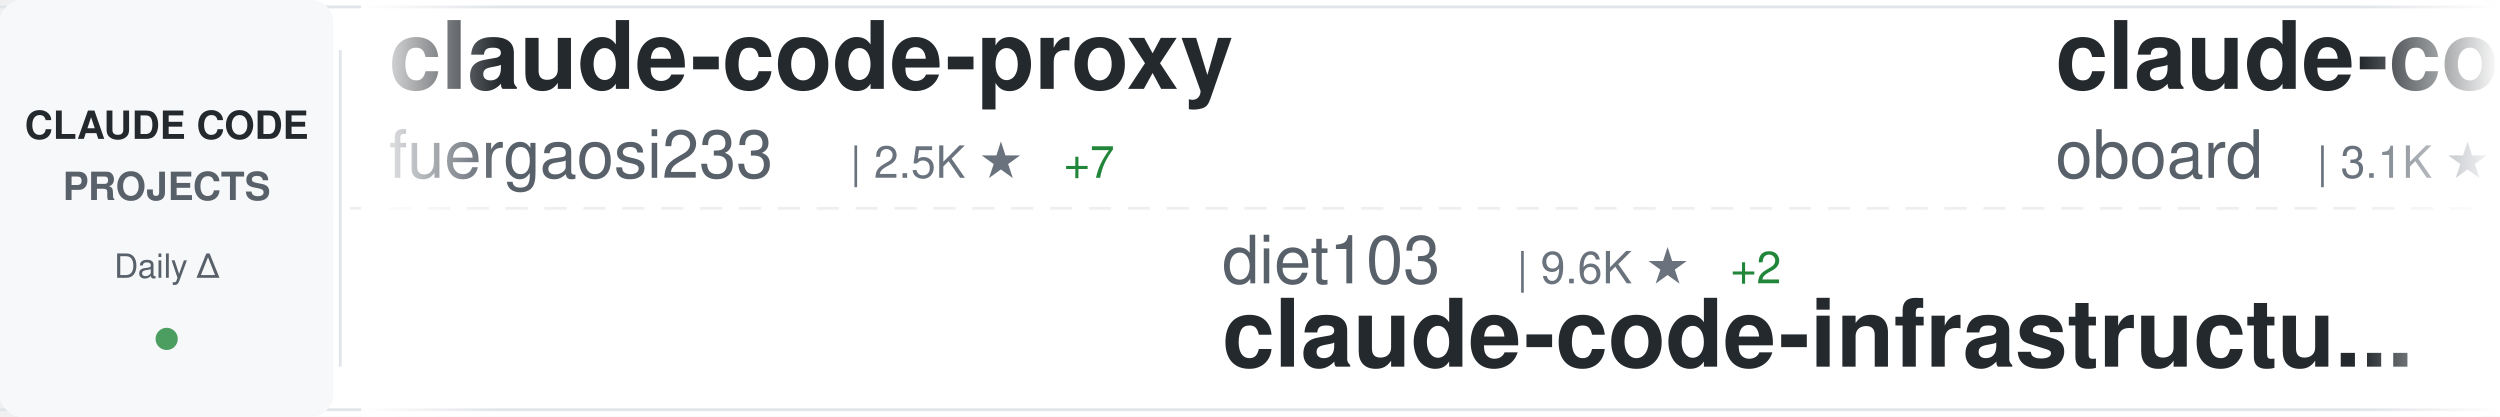
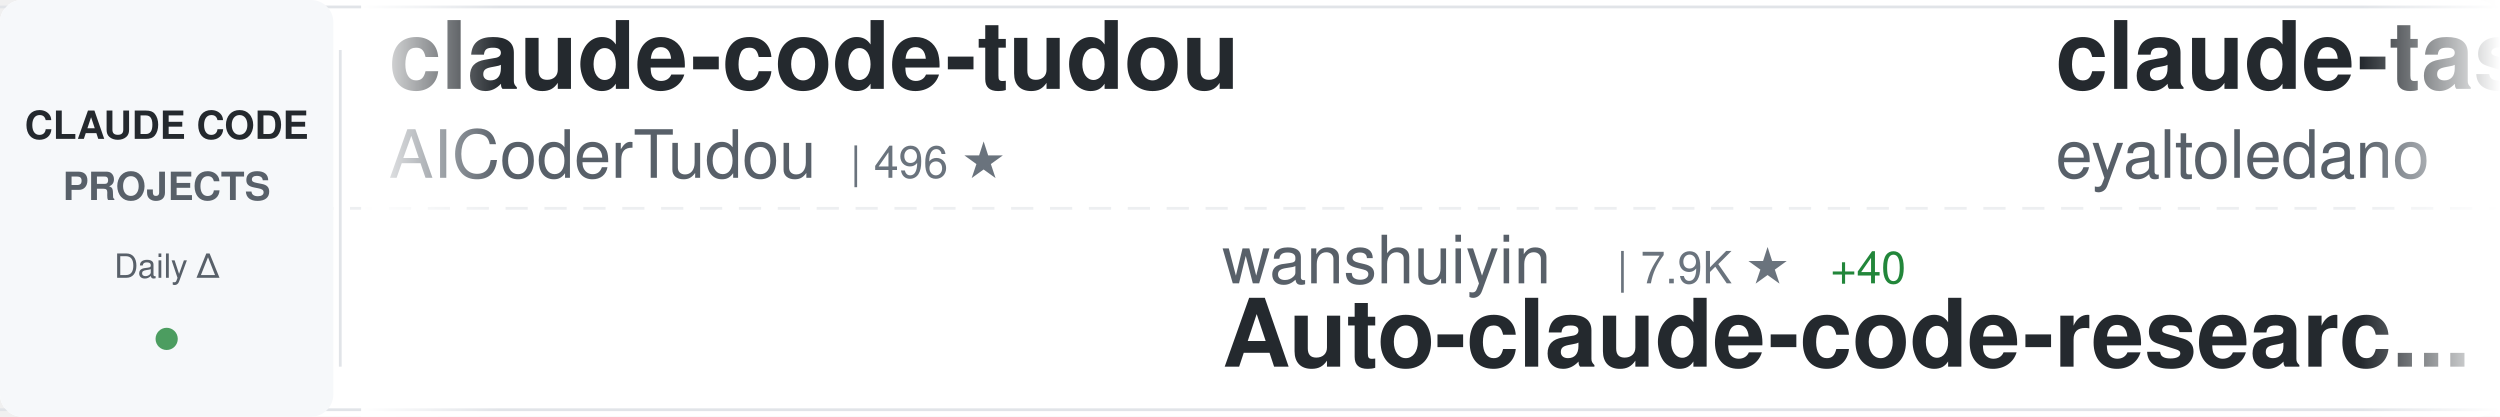
<svg xmlns="http://www.w3.org/2000/svg" width="900" height="150">
  <defs>
    <linearGradient id="awesomeLeftFade" x1="0%" y1="0%" x2="100%" y2="0%">
      <stop offset="0%" style="stop-color:#ffffff;stop-opacity:1" />
      <stop offset="100%" style="stop-color:#ffffff;stop-opacity:0" />
    </linearGradient>
    <linearGradient id="awesomeRightFade" x1="0%" y1="0%" x2="100%" y2="0%">
      <stop offset="0%" style="stop-color:#ffffff;stop-opacity:0" />
      <stop offset="100%" style="stop-color:#ffffff;stop-opacity:1" />
    </linearGradient>
  </defs>
  <rect width="900" height="150" fill="#ffffff" rx="8" />
  <rect x="0" y="2" width="900" height="1" fill="#e1e4e8" />
  <rect x="0" y="147" width="900" height="1" fill="#e1e4e8" />
  <line x1="0" y1="75" x2="900" y2="75" stroke="#e1e4e8" stroke-width="1" stroke-dasharray="8 6" opacity="0.6" />
  <rect x="0" y="0" width="120" height="150" fill="#f6f8fa" rx="8" />
  <text x="60" y="50" font-family="-apple-system, BlinkMacSystemFont, 'Segoe UI', Helvetica, Arial, sans-serif" font-size="14" font-weight="600" fill="#24292e" text-anchor="middle">CLAUDE CODE</text>
  <text x="60" y="72" font-family="-apple-system, BlinkMacSystemFont, 'Segoe UI', Helvetica, Arial, sans-serif" font-size="14" font-weight="600" fill="#586069" text-anchor="middle">PROJECTS</text>
  <text x="60" y="100" font-family="-apple-system, BlinkMacSystemFont, 'Segoe UI', Helvetica, Arial, sans-serif" font-size="12" font-weight="500" fill="#586069" text-anchor="middle">Daily Δ</text>
  <circle cx="60" cy="122" r="4" fill="#22863a" opacity="0.8" />
  <rect x="122" y="18" width="1" height="114" fill="#e1e4e8" />
  <clipPath id="awesomeTickerClip">
    <rect x="130" y="0" width="770" height="150" />
  </clipPath>
  <g clip-path="url(#awesomeTickerClip)">
    <g id="awesomeTickerItems">
      <animateTransform attributeName="transform" attributeType="XML" type="translate" from="0 0" to="-3000 0" dur="54s" repeatCount="indefinite" />
      <g transform="translate(0, 0)">
-         <text x="140" y="32" font-family="-apple-system, BlinkMacSystemFont, 'Segoe UI', Helvetica, Arial, sans-serif" font-size="34" font-weight="600" fill="#24292e">claude-code-proxy</text>
-         <text x="140" y="64" font-family="-apple-system, BlinkMacSystemFont, 'Segoe UI', Helvetica, Arial, sans-serif" font-size="24" font-weight="400" fill="#586069">fuergaosi233</text>
-         <text x="306" y="64" font-family="-apple-system, BlinkMacSystemFont, 'Segoe UI', Helvetica, Arial, sans-serif" font-size="16" font-weight="500" fill="#6a737d">| 2.5K ★</text>
-         <text x="383" y="64" font-family="-apple-system, BlinkMacSystemFont, 'Segoe UI', Helvetica, Arial, sans-serif" font-size="16" font-weight="500" fill="#22863a"> +7</text>
+         <text x="140" y="32" font-family="-apple-system, BlinkMacSystemFont, 'Segoe UI', Helvetica, Arial, sans-serif" font-size="34" font-weight="600" fill="#24292e">claude-code-tudou</text>
+         <text x="140" y="64" font-family="-apple-system, BlinkMacSystemFont, 'Segoe UI', Helvetica, Arial, sans-serif" font-size="24" font-weight="400" fill="#586069">AICoderTudou</text>
+         <text x="306" y="64" font-family="-apple-system, BlinkMacSystemFont, 'Segoe UI', Helvetica, Arial, sans-serif" font-size="16" font-weight="500" fill="#6a737d">| 496 ★</text>
      </g>
      <g transform="translate(300, 0)">
-         <text x="140" y="102" font-family="-apple-system, BlinkMacSystemFont, 'Segoe UI', Helvetica, Arial, sans-serif" font-size="24" font-weight="400" fill="#586069">diet103</text>
-         <text x="246" y="102" font-family="-apple-system, BlinkMacSystemFont, 'Segoe UI', Helvetica, Arial, sans-serif" font-size="16" font-weight="500" fill="#6a737d">| 9.6K ★</text>
-         <text x="323" y="102" font-family="-apple-system, BlinkMacSystemFont, 'Segoe UI', Helvetica, Arial, sans-serif" font-size="16" font-weight="500" fill="#22863a"> +2</text>
-         <text x="140" y="132" font-family="-apple-system, BlinkMacSystemFont, 'Segoe UI', Helvetica, Arial, sans-serif" font-size="34" font-weight="600" fill="#24292e">claude-code-infrastructu...</text>
+         <text x="140" y="102" font-family="-apple-system, BlinkMacSystemFont, 'Segoe UI', Helvetica, Arial, sans-serif" font-size="24" font-weight="400" fill="#586069">wanshuiyin</text>
+         <text x="282" y="102" font-family="-apple-system, BlinkMacSystemFont, 'Segoe UI', Helvetica, Arial, sans-serif" font-size="16" font-weight="500" fill="#6a737d">| 7.9K ★</text>
+         <text x="359" y="102" font-family="-apple-system, BlinkMacSystemFont, 'Segoe UI', Helvetica, Arial, sans-serif" font-size="16" font-weight="500" fill="#22863a"> +40</text>
+         <text x="140" y="132" font-family="-apple-system, BlinkMacSystemFont, 'Segoe UI', Helvetica, Arial, sans-serif" font-size="34" font-weight="600" fill="#24292e">Auto-claude-code-researc...</text>
      </g>
      <g transform="translate(600, 0)">
-         <text x="140" y="32" font-family="-apple-system, BlinkMacSystemFont, 'Segoe UI', Helvetica, Arial, sans-serif" font-size="34" font-weight="600" fill="#24292e">claude-code-rev</text>
-         <text x="140" y="64" font-family="-apple-system, BlinkMacSystemFont, 'Segoe UI', Helvetica, Arial, sans-serif" font-size="24" font-weight="400" fill="#586069">oboard</text>
-         <text x="234" y="64" font-family="-apple-system, BlinkMacSystemFont, 'Segoe UI', Helvetica, Arial, sans-serif" font-size="16" font-weight="500" fill="#6a737d">| 3.1K ★</text>
-         <text x="311" y="64" font-family="-apple-system, BlinkMacSystemFont, 'Segoe UI', Helvetica, Arial, sans-serif" font-size="16" font-weight="500" fill="#22863a"> +2</text>
+         <text x="140" y="32" font-family="-apple-system, BlinkMacSystemFont, 'Segoe UI', Helvetica, Arial, sans-serif" font-size="34" font-weight="600" fill="#24292e">claude-task-master</text>
+         <text x="140" y="64" font-family="-apple-system, BlinkMacSystemFont, 'Segoe UI', Helvetica, Arial, sans-serif" font-size="24" font-weight="400" fill="#586069">eyaltoledano</text>
+         <text x="306" y="64" font-family="-apple-system, BlinkMacSystemFont, 'Segoe UI', Helvetica, Arial, sans-serif" font-size="16" font-weight="500" fill="#6a737d">| 27.0K ★</text>
+         <text x="392" y="64" font-family="-apple-system, BlinkMacSystemFont, 'Segoe UI', Helvetica, Arial, sans-serif" font-size="16" font-weight="500" fill="#22863a"> +11</text>
      </g>
      <g transform="translate(900, 0)">
-         <text x="140" y="102" font-family="-apple-system, BlinkMacSystemFont, 'Segoe UI', Helvetica, Arial, sans-serif" font-size="24" font-weight="400" fill="#586069">ruvnet</text>
-         <text x="234" y="102" font-family="-apple-system, BlinkMacSystemFont, 'Segoe UI', Helvetica, Arial, sans-serif" font-size="16" font-weight="500" fill="#6a737d">| 34.5K ★</text>
-         <text x="320" y="102" font-family="-apple-system, BlinkMacSystemFont, 'Segoe UI', Helvetica, Arial, sans-serif" font-size="16" font-weight="500" fill="#22863a"> +454</text>
-         <text x="140" y="132" font-family="-apple-system, BlinkMacSystemFont, 'Segoe UI', Helvetica, Arial, sans-serif" font-size="34" font-weight="600" fill="#24292e">ruflo</text>
+         <text x="140" y="102" font-family="-apple-system, BlinkMacSystemFont, 'Segoe UI', Helvetica, Arial, sans-serif" font-size="24" font-weight="400" fill="#586069">luyao618</text>
+         <text x="258" y="102" font-family="-apple-system, BlinkMacSystemFont, 'Segoe UI', Helvetica, Arial, sans-serif" font-size="16" font-weight="500" fill="#6a737d">| 1.3K ★</text>
+         <text x="335" y="102" font-family="-apple-system, BlinkMacSystemFont, 'Segoe UI', Helvetica, Arial, sans-serif" font-size="16" font-weight="500" fill="#22863a"> +4</text>
+         <text x="140" y="132" font-family="-apple-system, BlinkMacSystemFont, 'Segoe UI', Helvetica, Arial, sans-serif" font-size="34" font-weight="600" fill="#24292e">Claude-Code-Source-Study</text>
      </g>
      <g transform="translate(1200, 0)">
-         <text x="140" y="32" font-family="-apple-system, BlinkMacSystemFont, 'Segoe UI', Helvetica, Arial, sans-serif" font-size="34" font-weight="600" fill="#24292e">free-claude-code</text>
-         <text x="140" y="64" font-family="-apple-system, BlinkMacSystemFont, 'Segoe UI', Helvetica, Arial, sans-serif" font-size="24" font-weight="400" fill="#586069">Alishahryar1</text>
-         <text x="306" y="64" font-family="-apple-system, BlinkMacSystemFont, 'Segoe UI', Helvetica, Arial, sans-serif" font-size="16" font-weight="500" fill="#6a737d">| 19.5K ★</text>
-         <text x="392" y="64" font-family="-apple-system, BlinkMacSystemFont, 'Segoe UI', Helvetica, Arial, sans-serif" font-size="16" font-weight="500" fill="#22863a"> +619</text>
+         <text x="140" y="32" font-family="-apple-system, BlinkMacSystemFont, 'Segoe UI', Helvetica, Arial, sans-serif" font-size="34" font-weight="600" fill="#24292e">claude-code-source-code</text>
+         <text x="140" y="64" font-family="-apple-system, BlinkMacSystemFont, 'Segoe UI', Helvetica, Arial, sans-serif" font-size="24" font-weight="400" fill="#586069">777genius</text>
+         <text x="270" y="64" font-family="-apple-system, BlinkMacSystemFont, 'Segoe UI', Helvetica, Arial, sans-serif" font-size="16" font-weight="500" fill="#6a737d">| 904 ★</text>
+         <text x="338" y="64" font-family="-apple-system, BlinkMacSystemFont, 'Segoe UI', Helvetica, Arial, sans-serif" font-size="16" font-weight="500" fill="#22863a"> +1</text>
      </g>
      <g transform="translate(1500, 0)">
+         <text x="140" y="102" font-family="-apple-system, BlinkMacSystemFont, 'Segoe UI', Helvetica, Arial, sans-serif" font-size="24" font-weight="400" fill="#586069">anthropics</text>
+         <text x="282" y="102" font-family="-apple-system, BlinkMacSystemFont, 'Segoe UI', Helvetica, Arial, sans-serif" font-size="16" font-weight="500" fill="#6a737d">| 18.4K ★</text>
+         <text x="368" y="102" font-family="-apple-system, BlinkMacSystemFont, 'Segoe UI', Helvetica, Arial, sans-serif" font-size="16" font-weight="500" fill="#22863a"> +68</text>
+         <text x="140" y="132" font-family="-apple-system, BlinkMacSystemFont, 'Segoe UI', Helvetica, Arial, sans-serif" font-size="34" font-weight="600" fill="#24292e">claude-plugins-official</text>
+       </g>
+       <g transform="translate(1800, 0)">
+         <text x="140" y="32" font-family="-apple-system, BlinkMacSystemFont, 'Segoe UI', Helvetica, Arial, sans-serif" font-size="34" font-weight="600" fill="#24292e">claudecodeui</text>
+         <text x="140" y="64" font-family="-apple-system, BlinkMacSystemFont, 'Segoe UI', Helvetica, Arial, sans-serif" font-size="24" font-weight="400" fill="#586069">siteboon</text>
+         <text x="258" y="64" font-family="-apple-system, BlinkMacSystemFont, 'Segoe UI', Helvetica, Arial, sans-serif" font-size="16" font-weight="500" fill="#6a737d">| 10.4K ★</text>
+         <text x="344" y="64" font-family="-apple-system, BlinkMacSystemFont, 'Segoe UI', Helvetica, Arial, sans-serif" font-size="16" font-weight="500" fill="#22863a"> +21</text>
+       </g>
+       <g transform="translate(2100, 0)">
+         <text x="140" y="102" font-family="-apple-system, BlinkMacSystemFont, 'Segoe UI', Helvetica, Arial, sans-serif" font-size="24" font-weight="400" fill="#586069">rohitg00</text>
+         <text x="258" y="102" font-family="-apple-system, BlinkMacSystemFont, 'Segoe UI', Helvetica, Arial, sans-serif" font-size="16" font-weight="500" fill="#6a737d">| 1.5K ★</text>
+         <text x="335" y="102" font-family="-apple-system, BlinkMacSystemFont, 'Segoe UI', Helvetica, Arial, sans-serif" font-size="16" font-weight="500" fill="#22863a"> +16</text>
+         <text x="140" y="132" font-family="-apple-system, BlinkMacSystemFont, 'Segoe UI', Helvetica, Arial, sans-serif" font-size="34" font-weight="600" fill="#24292e">awesome-claude-code-tool...</text>
+       </g>
+       <g transform="translate(2400, 0)">
+         <text x="140" y="32" font-family="-apple-system, BlinkMacSystemFont, 'Segoe UI', Helvetica, Arial, sans-serif" font-size="34" font-weight="600" fill="#24292e">claude-code-prompts</text>
+         <text x="140" y="64" font-family="-apple-system, BlinkMacSystemFont, 'Segoe UI', Helvetica, Arial, sans-serif" font-size="24" font-weight="400" fill="#586069">repowise-dev</text>
+         <text x="306" y="64" font-family="-apple-system, BlinkMacSystemFont, 'Segoe UI', Helvetica, Arial, sans-serif" font-size="16" font-weight="500" fill="#6a737d">| 983 ★</text>
+       </g>
+       <g transform="translate(2700, 0)">
        <text x="140" y="102" font-family="-apple-system, BlinkMacSystemFont, 'Segoe UI', Helvetica, Arial, sans-serif" font-size="24" font-weight="400" fill="#586069">pedrohcgs</text>
        <text x="270" y="102" font-family="-apple-system, BlinkMacSystemFont, 'Segoe UI', Helvetica, Arial, sans-serif" font-size="16" font-weight="500" fill="#6a737d">| 1.0K ★</text>
-         <text x="347" y="102" font-family="-apple-system, BlinkMacSystemFont, 'Segoe UI', Helvetica, Arial, sans-serif" font-size="16" font-weight="500" fill="#22863a"> +4</text>
+         <text x="347" y="102" font-family="-apple-system, BlinkMacSystemFont, 'Segoe UI', Helvetica, Arial, sans-serif" font-size="16" font-weight="500" fill="#22863a"> +1</text>
        <text x="140" y="132" font-family="-apple-system, BlinkMacSystemFont, 'Segoe UI', Helvetica, Arial, sans-serif" font-size="34" font-weight="600" fill="#24292e">claude-code-my-workflow</text>
      </g>
-       <g transform="translate(1800, 0)">
-         <text x="140" y="32" font-family="-apple-system, BlinkMacSystemFont, 'Segoe UI', Helvetica, Arial, sans-serif" font-size="34" font-weight="600" fill="#24292e">claude-code-source-build</text>
-         <text x="140" y="64" font-family="-apple-system, BlinkMacSystemFont, 'Segoe UI', Helvetica, Arial, sans-serif" font-size="24" font-weight="400" fill="#586069">andrew-kramer-inno</text>
-         <text x="378" y="64" font-family="-apple-system, BlinkMacSystemFont, 'Segoe UI', Helvetica, Arial, sans-serif" font-size="16" font-weight="500" fill="#6a737d">| 581 ★</text>
-       </g>
-       <g transform="translate(2100, 0)">
-         <text x="140" y="102" font-family="-apple-system, BlinkMacSystemFont, 'Segoe UI', Helvetica, Arial, sans-serif" font-size="24" font-weight="400" fill="#586069">fazxes</text>
-         <text x="234" y="102" font-family="-apple-system, BlinkMacSystemFont, 'Segoe UI', Helvetica, Arial, sans-serif" font-size="16" font-weight="500" fill="#6a737d">| 212 ★</text>
-         <text x="140" y="132" font-family="-apple-system, BlinkMacSystemFont, 'Segoe UI', Helvetica, Arial, sans-serif" font-size="34" font-weight="600" fill="#24292e">Claude-code</text>
-       </g>
-       <g transform="translate(2400, 0)">
-         <text x="140" y="32" font-family="-apple-system, BlinkMacSystemFont, 'Segoe UI', Helvetica, Arial, sans-serif" font-size="34" font-weight="600" fill="#24292e">claude-code-workflows</text>
-         <text x="140" y="64" font-family="-apple-system, BlinkMacSystemFont, 'Segoe UI', Helvetica, Arial, sans-serif" font-size="24" font-weight="400" fill="#586069">OneRedOak</text>
-         <text x="270" y="64" font-family="-apple-system, BlinkMacSystemFont, 'Segoe UI', Helvetica, Arial, sans-serif" font-size="16" font-weight="500" fill="#6a737d">| 3.8K ★</text>
-         <text x="347" y="64" font-family="-apple-system, BlinkMacSystemFont, 'Segoe UI', Helvetica, Arial, sans-serif" font-size="16" font-weight="500" fill="#22863a"> +2</text>
-       </g>
-       <g transform="translate(2700, 0)">
-         <text x="140" y="102" font-family="-apple-system, BlinkMacSystemFont, 'Segoe UI', Helvetica, Arial, sans-serif" font-size="24" font-weight="400" fill="#586069">affaan-m</text>
-         <text x="258" y="102" font-family="-apple-system, BlinkMacSystemFont, 'Segoe UI', Helvetica, Arial, sans-serif" font-size="16" font-weight="500" fill="#6a737d">| 171.3K ★</text>
-         <text x="353" y="102" font-family="-apple-system, BlinkMacSystemFont, 'Segoe UI', Helvetica, Arial, sans-serif" font-size="16" font-weight="500" fill="#22863a"> +668</text>
-         <text x="140" y="132" font-family="-apple-system, BlinkMacSystemFont, 'Segoe UI', Helvetica, Arial, sans-serif" font-size="34" font-weight="600" fill="#24292e">everything-claude-code</text>
-       </g>
      <g transform="translate(3000, 0)">
-         <text x="140" y="32" font-family="-apple-system, BlinkMacSystemFont, 'Segoe UI', Helvetica, Arial, sans-serif" font-size="34" font-weight="600" fill="#24292e">claude-code-proxy</text>
-         <text x="140" y="64" font-family="-apple-system, BlinkMacSystemFont, 'Segoe UI', Helvetica, Arial, sans-serif" font-size="24" font-weight="400" fill="#586069">fuergaosi233</text>
-         <text x="306" y="64" font-family="-apple-system, BlinkMacSystemFont, 'Segoe UI', Helvetica, Arial, sans-serif" font-size="16" font-weight="500" fill="#6a737d">| 2.5K ★</text>
-         <text x="383" y="64" font-family="-apple-system, BlinkMacSystemFont, 'Segoe UI', Helvetica, Arial, sans-serif" font-size="16" font-weight="500" fill="#22863a"> +7</text>
+         <text x="140" y="32" font-family="-apple-system, BlinkMacSystemFont, 'Segoe UI', Helvetica, Arial, sans-serif" font-size="34" font-weight="600" fill="#24292e">claude-code-tudou</text>
+         <text x="140" y="64" font-family="-apple-system, BlinkMacSystemFont, 'Segoe UI', Helvetica, Arial, sans-serif" font-size="24" font-weight="400" fill="#586069">AICoderTudou</text>
+         <text x="306" y="64" font-family="-apple-system, BlinkMacSystemFont, 'Segoe UI', Helvetica, Arial, sans-serif" font-size="16" font-weight="500" fill="#6a737d">| 496 ★</text>
      </g>
      <g transform="translate(3300, 0)">
-         <text x="140" y="102" font-family="-apple-system, BlinkMacSystemFont, 'Segoe UI', Helvetica, Arial, sans-serif" font-size="24" font-weight="400" fill="#586069">diet103</text>
-         <text x="246" y="102" font-family="-apple-system, BlinkMacSystemFont, 'Segoe UI', Helvetica, Arial, sans-serif" font-size="16" font-weight="500" fill="#6a737d">| 9.6K ★</text>
-         <text x="323" y="102" font-family="-apple-system, BlinkMacSystemFont, 'Segoe UI', Helvetica, Arial, sans-serif" font-size="16" font-weight="500" fill="#22863a"> +2</text>
-         <text x="140" y="132" font-family="-apple-system, BlinkMacSystemFont, 'Segoe UI', Helvetica, Arial, sans-serif" font-size="34" font-weight="600" fill="#24292e">claude-code-infrastructu...</text>
+         <text x="140" y="102" font-family="-apple-system, BlinkMacSystemFont, 'Segoe UI', Helvetica, Arial, sans-serif" font-size="24" font-weight="400" fill="#586069">wanshuiyin</text>
+         <text x="282" y="102" font-family="-apple-system, BlinkMacSystemFont, 'Segoe UI', Helvetica, Arial, sans-serif" font-size="16" font-weight="500" fill="#6a737d">| 7.9K ★</text>
+         <text x="359" y="102" font-family="-apple-system, BlinkMacSystemFont, 'Segoe UI', Helvetica, Arial, sans-serif" font-size="16" font-weight="500" fill="#22863a"> +40</text>
+         <text x="140" y="132" font-family="-apple-system, BlinkMacSystemFont, 'Segoe UI', Helvetica, Arial, sans-serif" font-size="34" font-weight="600" fill="#24292e">Auto-claude-code-researc...</text>
      </g>
      <g transform="translate(3600, 0)">
-         <text x="140" y="32" font-family="-apple-system, BlinkMacSystemFont, 'Segoe UI', Helvetica, Arial, sans-serif" font-size="34" font-weight="600" fill="#24292e">claude-code-rev</text>
-         <text x="140" y="64" font-family="-apple-system, BlinkMacSystemFont, 'Segoe UI', Helvetica, Arial, sans-serif" font-size="24" font-weight="400" fill="#586069">oboard</text>
-         <text x="234" y="64" font-family="-apple-system, BlinkMacSystemFont, 'Segoe UI', Helvetica, Arial, sans-serif" font-size="16" font-weight="500" fill="#6a737d">| 3.1K ★</text>
-         <text x="311" y="64" font-family="-apple-system, BlinkMacSystemFont, 'Segoe UI', Helvetica, Arial, sans-serif" font-size="16" font-weight="500" fill="#22863a"> +2</text>
+         <text x="140" y="32" font-family="-apple-system, BlinkMacSystemFont, 'Segoe UI', Helvetica, Arial, sans-serif" font-size="34" font-weight="600" fill="#24292e">claude-task-master</text>
+         <text x="140" y="64" font-family="-apple-system, BlinkMacSystemFont, 'Segoe UI', Helvetica, Arial, sans-serif" font-size="24" font-weight="400" fill="#586069">eyaltoledano</text>
+         <text x="306" y="64" font-family="-apple-system, BlinkMacSystemFont, 'Segoe UI', Helvetica, Arial, sans-serif" font-size="16" font-weight="500" fill="#6a737d">| 27.0K ★</text>
+         <text x="392" y="64" font-family="-apple-system, BlinkMacSystemFont, 'Segoe UI', Helvetica, Arial, sans-serif" font-size="16" font-weight="500" fill="#22863a"> +11</text>
      </g>
      <g transform="translate(3900, 0)">
-         <text x="140" y="102" font-family="-apple-system, BlinkMacSystemFont, 'Segoe UI', Helvetica, Arial, sans-serif" font-size="24" font-weight="400" fill="#586069">ruvnet</text>
-         <text x="234" y="102" font-family="-apple-system, BlinkMacSystemFont, 'Segoe UI', Helvetica, Arial, sans-serif" font-size="16" font-weight="500" fill="#6a737d">| 34.5K ★</text>
-         <text x="320" y="102" font-family="-apple-system, BlinkMacSystemFont, 'Segoe UI', Helvetica, Arial, sans-serif" font-size="16" font-weight="500" fill="#22863a"> +454</text>
-         <text x="140" y="132" font-family="-apple-system, BlinkMacSystemFont, 'Segoe UI', Helvetica, Arial, sans-serif" font-size="34" font-weight="600" fill="#24292e">ruflo</text>
+         <text x="140" y="102" font-family="-apple-system, BlinkMacSystemFont, 'Segoe UI', Helvetica, Arial, sans-serif" font-size="24" font-weight="400" fill="#586069">luyao618</text>
+         <text x="258" y="102" font-family="-apple-system, BlinkMacSystemFont, 'Segoe UI', Helvetica, Arial, sans-serif" font-size="16" font-weight="500" fill="#6a737d">| 1.3K ★</text>
+         <text x="335" y="102" font-family="-apple-system, BlinkMacSystemFont, 'Segoe UI', Helvetica, Arial, sans-serif" font-size="16" font-weight="500" fill="#22863a"> +4</text>
+         <text x="140" y="132" font-family="-apple-system, BlinkMacSystemFont, 'Segoe UI', Helvetica, Arial, sans-serif" font-size="34" font-weight="600" fill="#24292e">Claude-Code-Source-Study</text>
      </g>
    </g>
  </g>
  <rect x="130" y="0" width="50" height="150" fill="url(#awesomeLeftFade)" />
  <rect x="850" y="0" width="50" height="150" fill="url(#awesomeRightFade)" />
</svg>
